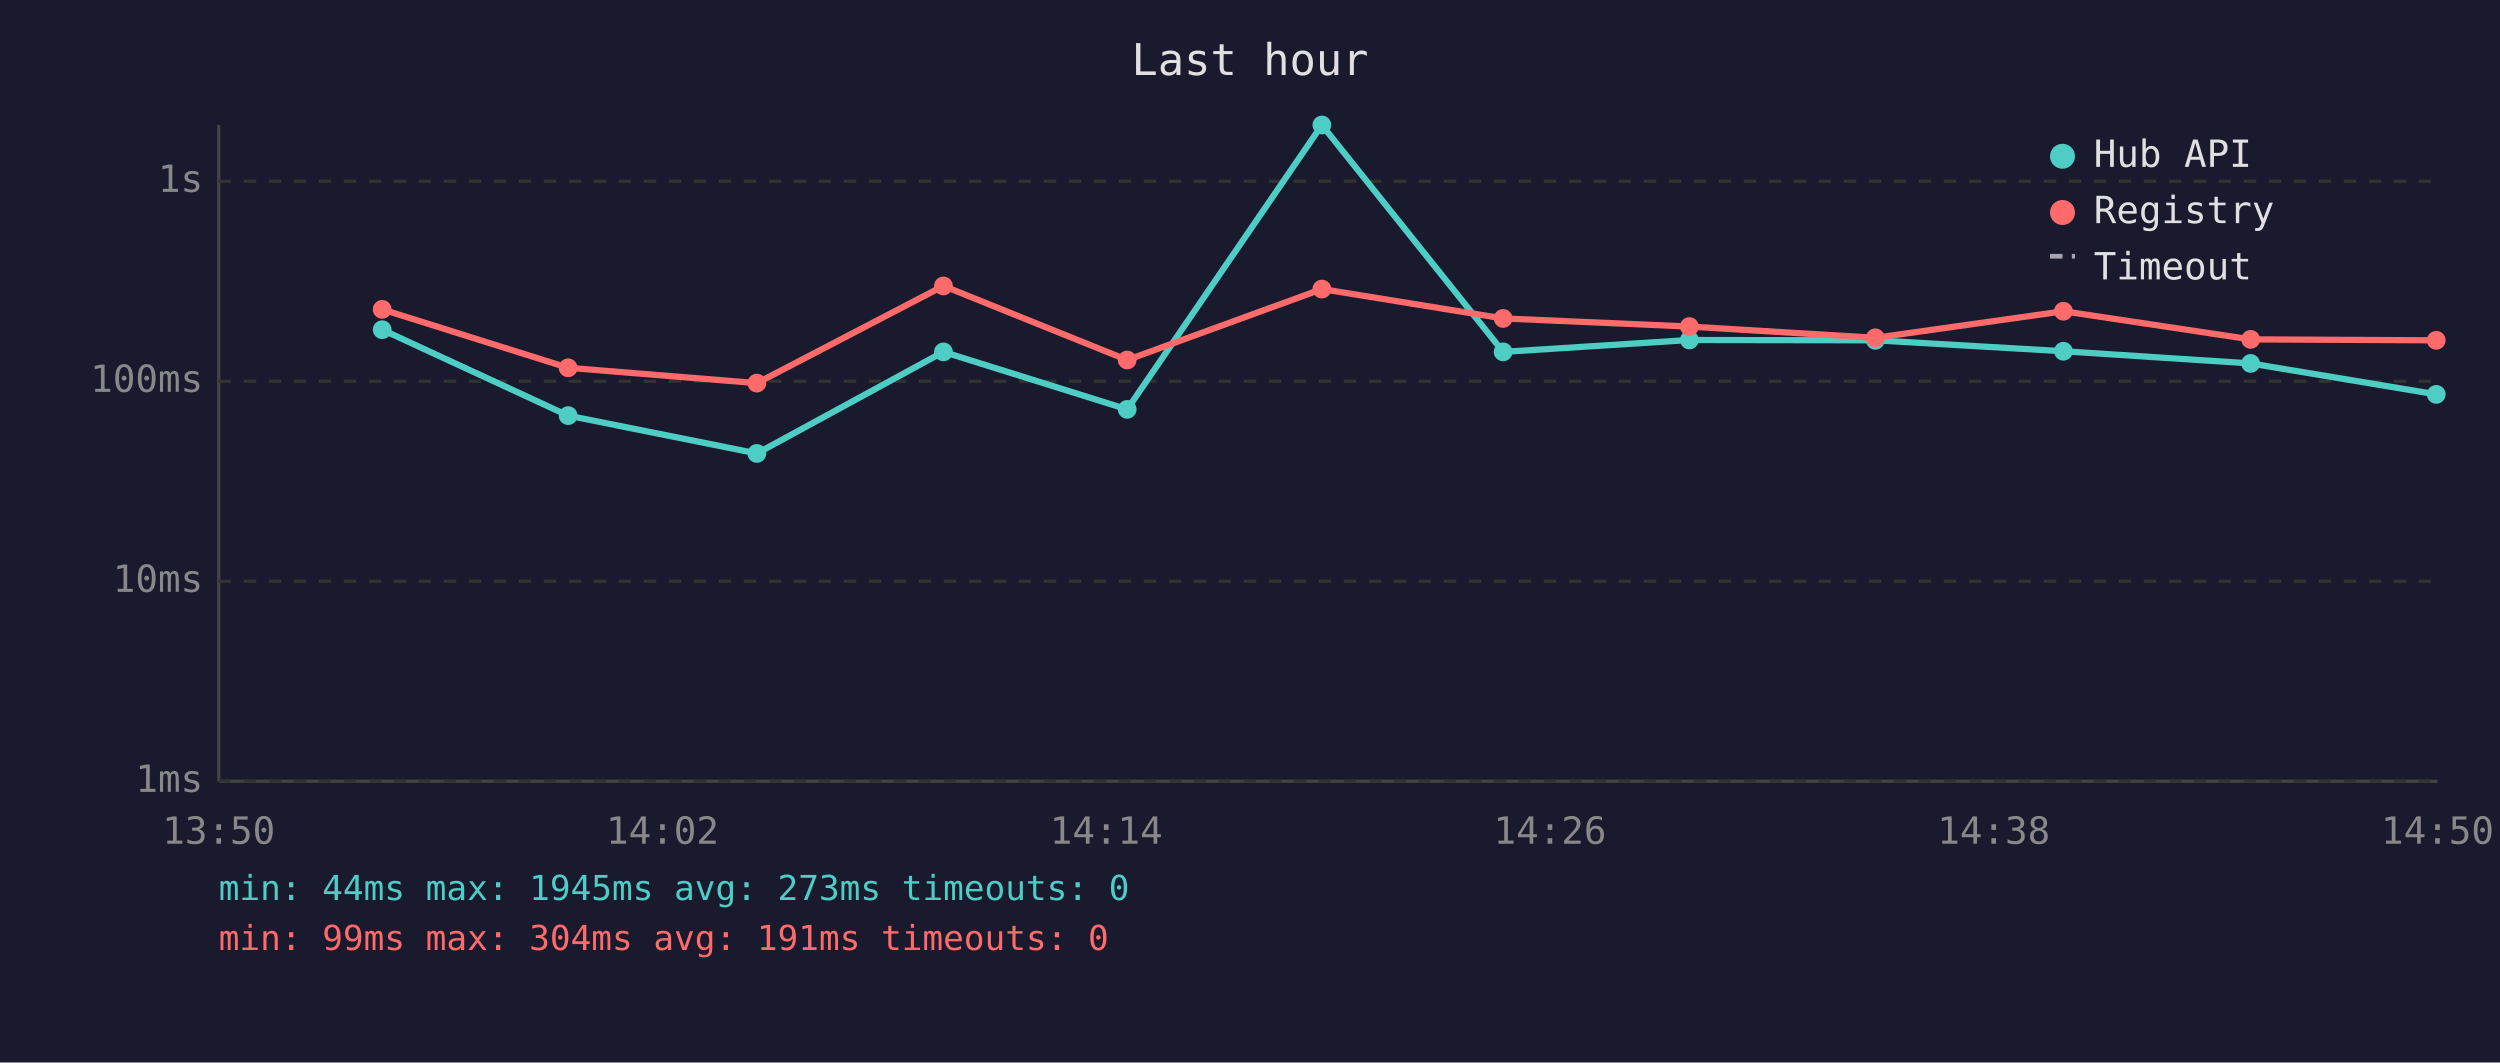
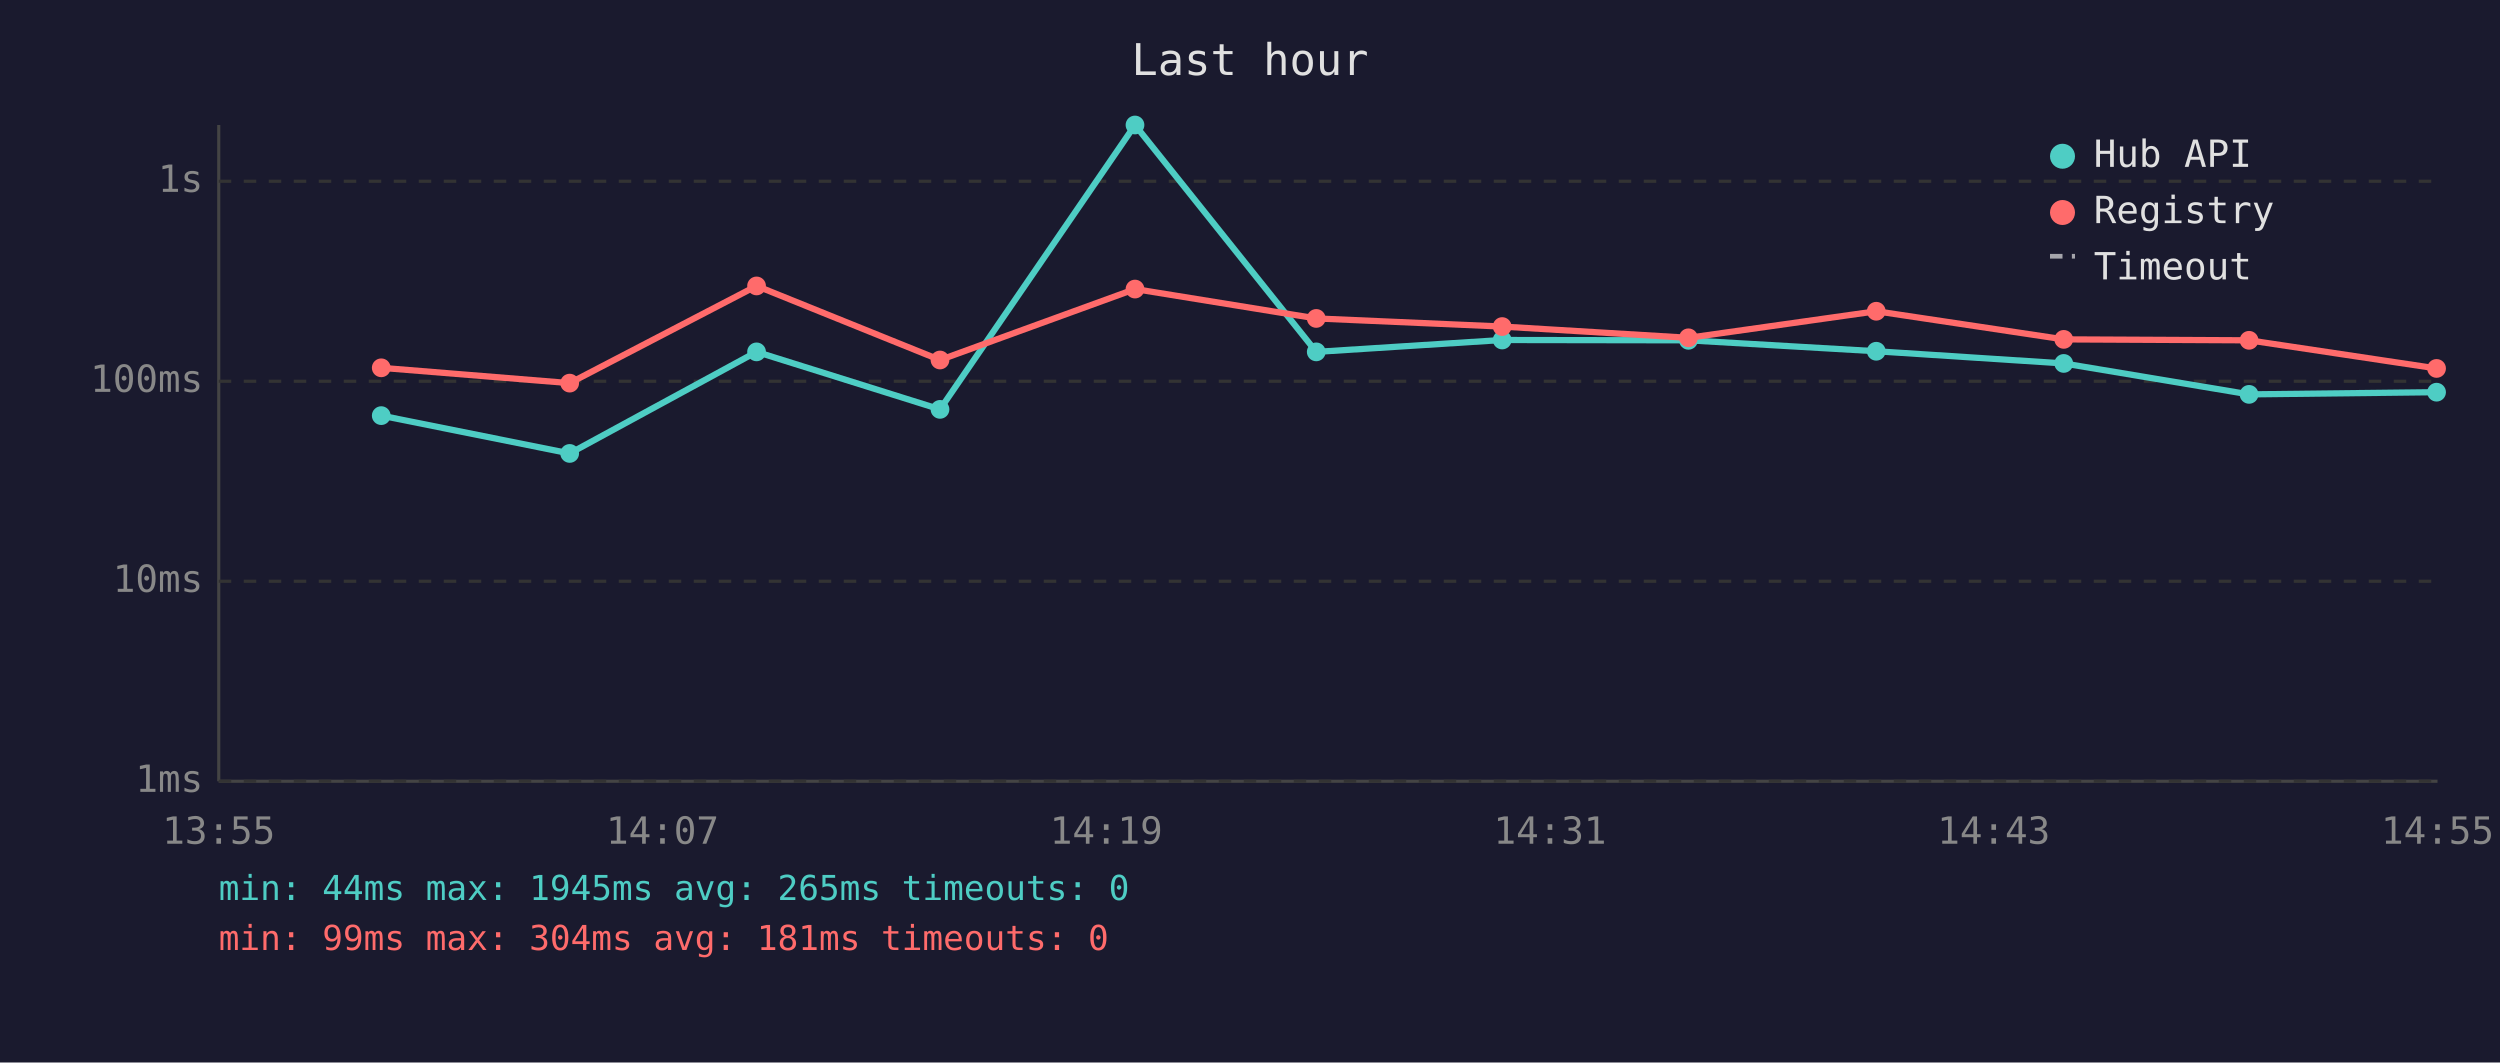
<svg xmlns="http://www.w3.org/2000/svg" viewBox="0 0 800 340" font-family="monospace" font-size="12">
  <rect width="800" height="340" fill="#1a1a2e" />
  <text x="400" y="24" fill="#e0e0e0" font-size="14" text-anchor="middle">Last hour</text>
  <line x1="70" y1="40" x2="70" y2="250" stroke="#444" stroke-width="1" />
  <line x1="70" y1="250" x2="780" y2="250" stroke="#444" stroke-width="1" />
  <line x1="70" y1="250" x2="780" y2="250" stroke="#333" stroke-width="1" stroke-dasharray="4" />
  <text x="65" y="250" fill="#888" text-anchor="end" dominant-baseline="middle">1ms</text>
  <line x1="70" y1="186" x2="780" y2="186" stroke="#333" stroke-width="1" stroke-dasharray="4" />
  <text x="65" y="186" fill="#888" text-anchor="end" dominant-baseline="middle">10ms</text>
  <line x1="70" y1="122" x2="780" y2="122" stroke="#333" stroke-width="1" stroke-dasharray="4" />
  <text x="65" y="122" fill="#888" text-anchor="end" dominant-baseline="middle">100ms</text>
  <line x1="70" y1="58" x2="780" y2="58" stroke="#333" stroke-width="1" stroke-dasharray="4" />
  <text x="65" y="58" fill="#888" text-anchor="end" dominant-baseline="middle">1s</text>
-   <text x="70" y="270" fill="#888" text-anchor="middle">13:50</text>
-   <text x="212" y="270" fill="#888" text-anchor="middle">14:02</text>
-   <text x="354" y="270" fill="#888" text-anchor="middle">14:14</text>
-   <text x="496" y="270" fill="#888" text-anchor="middle">14:26</text>
-   <text x="638" y="270" fill="#888" text-anchor="middle">14:38</text>
-   <text x="780" y="270" fill="#888" text-anchor="middle">14:50</text>
-   <polyline points="122.3,105.5 181.8,133.0 242.2,145.1 301.9,112.6 360.7,131.0 423.0,40.0 481.0,112.6 540.6,108.8 600.1,108.9 660.3,112.4 720.2,116.3 779.6,126.2" fill="none" stroke="#4ecdc4" stroke-width="2" opacity="1" />
-   <circle cx="122.3" cy="105.5" r="3" fill="#4ecdc4" />
-   <circle cx="181.8" cy="133.0" r="3" fill="#4ecdc4" />
-   <circle cx="242.2" cy="145.1" r="3" fill="#4ecdc4" />
-   <circle cx="301.9" cy="112.6" r="3" fill="#4ecdc4" />
-   <circle cx="360.7" cy="131.0" r="3" fill="#4ecdc4" />
-   <circle cx="423.0" cy="40.0" r="3" fill="#4ecdc4" />
-   <circle cx="481.0" cy="112.6" r="3" fill="#4ecdc4" />
-   <circle cx="540.6" cy="108.8" r="3" fill="#4ecdc4" />
-   <circle cx="600.1" cy="108.9" r="3" fill="#4ecdc4" />
-   <circle cx="660.3" cy="112.4" r="3" fill="#4ecdc4" />
-   <circle cx="720.2" cy="116.3" r="3" fill="#4ecdc4" />
-   <circle cx="779.6" cy="126.2" r="3" fill="#4ecdc4" />
-   <polyline points="122.3,99.0 181.8,117.7 242.2,122.6 301.9,91.5 360.7,115.2 423.0,92.5 481.0,101.9 540.6,104.5 600.1,108.1 660.3,99.6 720.2,108.6 779.6,108.9" fill="none" stroke="#ff6b6b" stroke-width="2" opacity="1" />
-   <circle cx="122.3" cy="99.0" r="3" fill="#ff6b6b" />
-   <circle cx="181.8" cy="117.7" r="3" fill="#ff6b6b" />
-   <circle cx="242.2" cy="122.6" r="3" fill="#ff6b6b" />
-   <circle cx="301.9" cy="91.5" r="3" fill="#ff6b6b" />
-   <circle cx="360.7" cy="115.2" r="3" fill="#ff6b6b" />
-   <circle cx="423.0" cy="92.5" r="3" fill="#ff6b6b" />
-   <circle cx="481.0" cy="101.9" r="3" fill="#ff6b6b" />
-   <circle cx="540.6" cy="104.5" r="3" fill="#ff6b6b" />
-   <circle cx="600.1" cy="108.1" r="3" fill="#ff6b6b" />
-   <circle cx="660.3" cy="99.6" r="3" fill="#ff6b6b" />
-   <circle cx="720.2" cy="108.6" r="3" fill="#ff6b6b" />
-   <circle cx="779.6" cy="108.9" r="3" fill="#ff6b6b" />
+   <text x="70" y="270" fill="#888" text-anchor="middle">13:55</text>
+   <text x="212" y="270" fill="#888" text-anchor="middle">14:07</text>
+   <text x="354" y="270" fill="#888" text-anchor="middle">14:19</text>
+   <text x="496" y="270" fill="#888" text-anchor="middle">14:31</text>
+   <text x="638" y="270" fill="#888" text-anchor="middle">14:43</text>
+   <text x="780" y="270" fill="#888" text-anchor="middle">14:55</text>
+   <polyline points="122.0,133.0 182.3,145.1 242.1,112.6 300.8,131.0 363.2,40.0 421.2,112.6 480.7,108.8 540.3,108.9 600.4,112.4 660.4,116.3 719.7,126.2 779.7,125.5" fill="none" stroke="#4ecdc4" stroke-width="2" opacity="1" />
+   <circle cx="122.0" cy="133.0" r="3" fill="#4ecdc4" />
+   <circle cx="182.3" cy="145.1" r="3" fill="#4ecdc4" />
+   <circle cx="242.1" cy="112.6" r="3" fill="#4ecdc4" />
+   <circle cx="300.8" cy="131.0" r="3" fill="#4ecdc4" />
+   <circle cx="363.2" cy="40.0" r="3" fill="#4ecdc4" />
+   <circle cx="421.2" cy="112.6" r="3" fill="#4ecdc4" />
+   <circle cx="480.7" cy="108.8" r="3" fill="#4ecdc4" />
+   <circle cx="540.3" cy="108.9" r="3" fill="#4ecdc4" />
+   <circle cx="600.4" cy="112.4" r="3" fill="#4ecdc4" />
+   <circle cx="660.4" cy="116.3" r="3" fill="#4ecdc4" />
+   <circle cx="719.7" cy="126.2" r="3" fill="#4ecdc4" />
+   <circle cx="779.7" cy="125.5" r="3" fill="#4ecdc4" />
+   <polyline points="122.0,117.7 182.3,122.6 242.1,91.5 300.8,115.2 363.2,92.5 421.2,101.9 480.7,104.5 540.3,108.1 600.4,99.6 660.4,108.6 719.7,108.9 779.7,117.9" fill="none" stroke="#ff6b6b" stroke-width="2" opacity="1" />
+   <circle cx="122.0" cy="117.7" r="3" fill="#ff6b6b" />
+   <circle cx="182.3" cy="122.6" r="3" fill="#ff6b6b" />
+   <circle cx="242.1" cy="91.5" r="3" fill="#ff6b6b" />
+   <circle cx="300.8" cy="115.2" r="3" fill="#ff6b6b" />
+   <circle cx="363.2" cy="92.5" r="3" fill="#ff6b6b" />
+   <circle cx="421.2" cy="101.9" r="3" fill="#ff6b6b" />
+   <circle cx="480.7" cy="104.5" r="3" fill="#ff6b6b" />
+   <circle cx="540.3" cy="108.1" r="3" fill="#ff6b6b" />
+   <circle cx="600.4" cy="99.6" r="3" fill="#ff6b6b" />
+   <circle cx="660.4" cy="108.6" r="3" fill="#ff6b6b" />
+   <circle cx="719.7" cy="108.9" r="3" fill="#ff6b6b" />
+   <circle cx="779.7" cy="117.9" r="3" fill="#ff6b6b" />
  <circle cx="660" cy="50" r="4" fill="#4ecdc4" />
  <text x="670" y="50" fill="#e0e0e0" dominant-baseline="middle">Hub API</text>
  <circle cx="660" cy="68" r="4" fill="#ff6b6b" />
  <text x="670" y="68" fill="#e0e0e0" dominant-baseline="middle">Registry</text>
  <line x1="656" y1="82" x2="664" y2="82" stroke="#e0e0e0" stroke-width="1.5" stroke-dasharray="4,3" opacity="0.7" />
  <text x="670" y="86" fill="#e0e0e0" dominant-baseline="middle">Timeout</text>
-   <text x="70" y="288" fill="#4ecdc4" font-size="11">min: 44ms  max: 1945ms  avg: 273ms  timeouts: 0</text>
-   <text x="70" y="304" fill="#ff6b6b" font-size="11">min: 99ms  max: 304ms  avg: 191ms  timeouts: 0</text>
+   <text x="70" y="288" fill="#4ecdc4" font-size="11">min: 44ms  max: 1945ms  avg: 265ms  timeouts: 0</text>
+   <text x="70" y="304" fill="#ff6b6b" font-size="11">min: 99ms  max: 304ms  avg: 181ms  timeouts: 0</text>
</svg>
